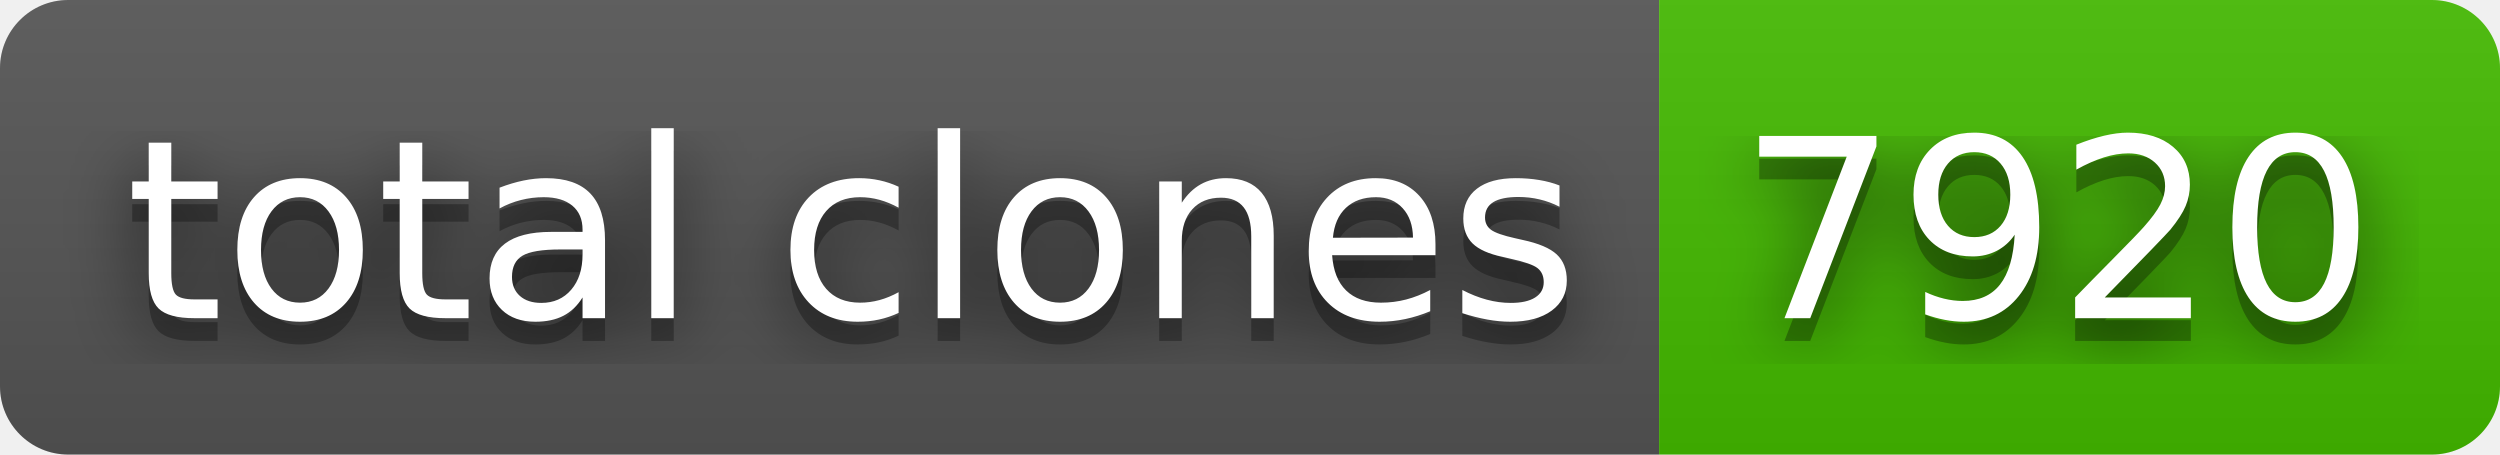
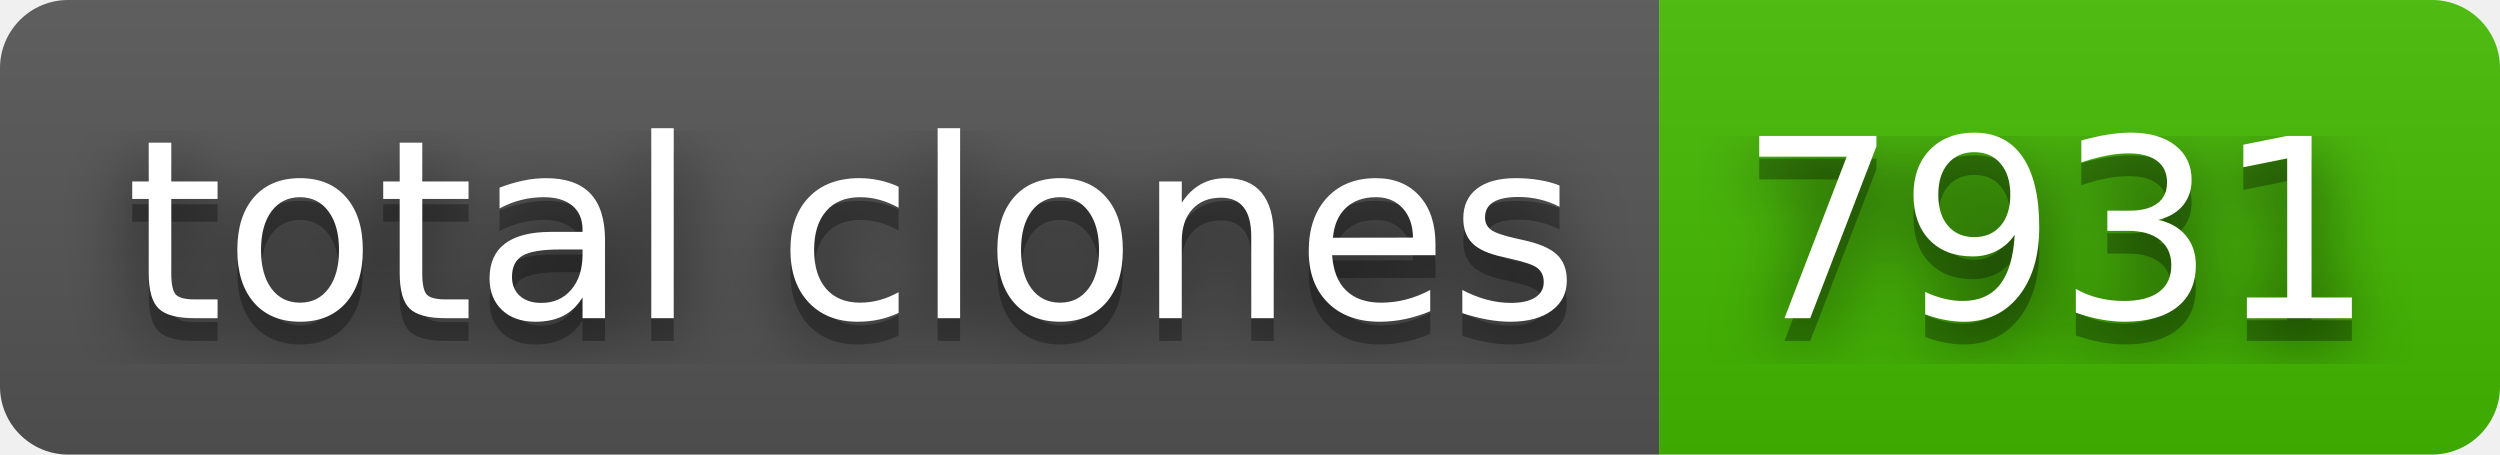
- <svg xmlns="http://www.w3.org/2000/svg" width="110" height="20" role="img" aria-label="total clones: 7920">
+ <svg xmlns="http://www.w3.org/2000/svg" width="110" height="20" role="img" aria-label="total clones: 7931">
  <filter id="blur">
    <feGaussianBlur stdDeviation="16" />
  </filter>
  <linearGradient id="s" x2="0" y2="100%">
    <stop offset="0" stop-color="#bbb" stop-opacity=".1" />
    <stop offset="1" stop-opacity=".1" />
  </linearGradient>
  <clipPath id="r">
    <rect width="110" height="20" rx="3" />
  </clipPath>
  <g clip-path="url(#r)">
    <rect width="73" height="20" fill="#555" />
    <rect x="73" width="37" height="20" fill="#4b0" />
    <rect width="110" height="20" fill="url(#s)" />
  </g>
  <g fill="#fff" text-anchor="middle" font-family="Verdana,Geneva,DejaVu Sans,sans-serif" text-rendering="geometricPrecision" font-size="110">
    <g transform="scale(.1)">
      <g aria-hidden="true" fill="#010101">
        <text x="375" y="150" fill-opacity=".8" filter="url(#blur)" textLength="630">total clones</text>
        <text x="375" y="150" fill-opacity=".3" textLength="630">total clones</text>
      </g>
      <text x="375" y="140" textLength="630">total clones</text>
    </g>
    <g transform="scale(.1)">
      <g aria-hidden="true" fill="#010101">
-         <text x="905" y="150" fill-opacity=".8" filter="url(#blur)" textLength="270">7920</text>
-         <text x="905" y="150" fill-opacity=".3" textLength="270">7920</text>
+         <text x="905" y="150" fill-opacity=".8" filter="url(#blur)" textLength="270">7931</text>
+         <text x="905" y="150" fill-opacity=".3" textLength="270">7931</text>
      </g>
-       <text x="905" y="140" textLength="270">7920</text>
+       <text x="905" y="140" textLength="270">7931</text>
    </g>
  </g>
</svg>
